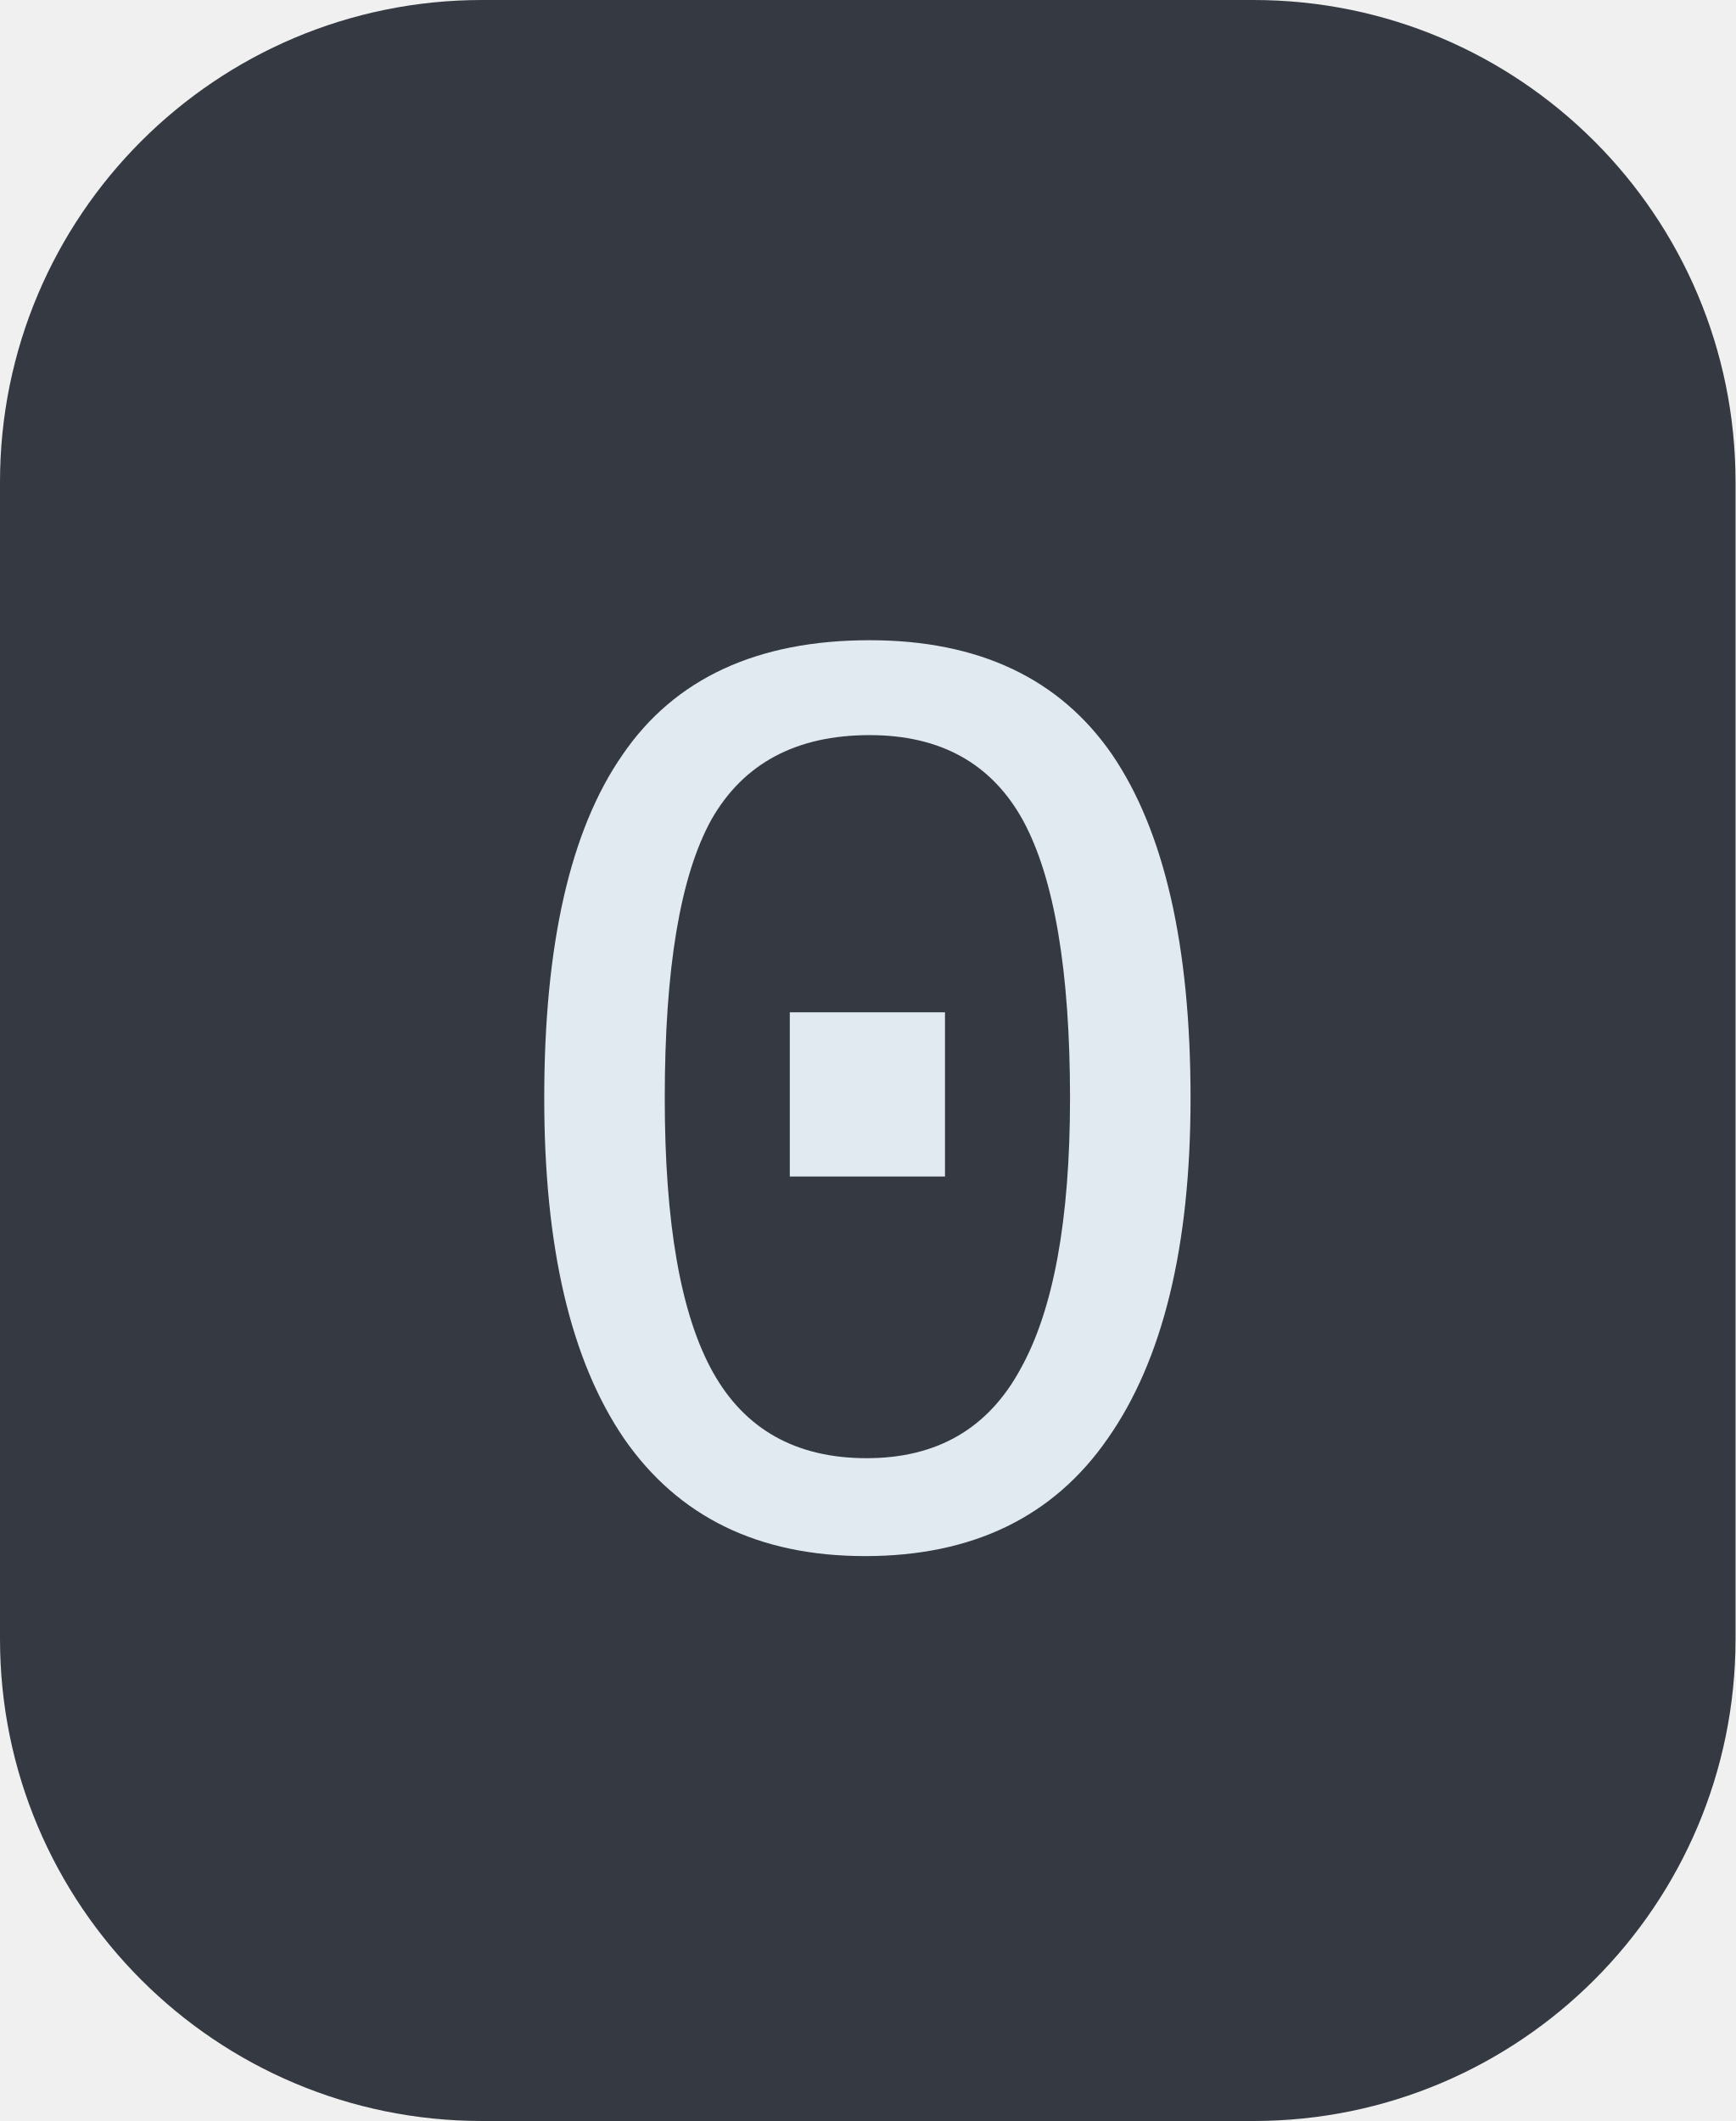
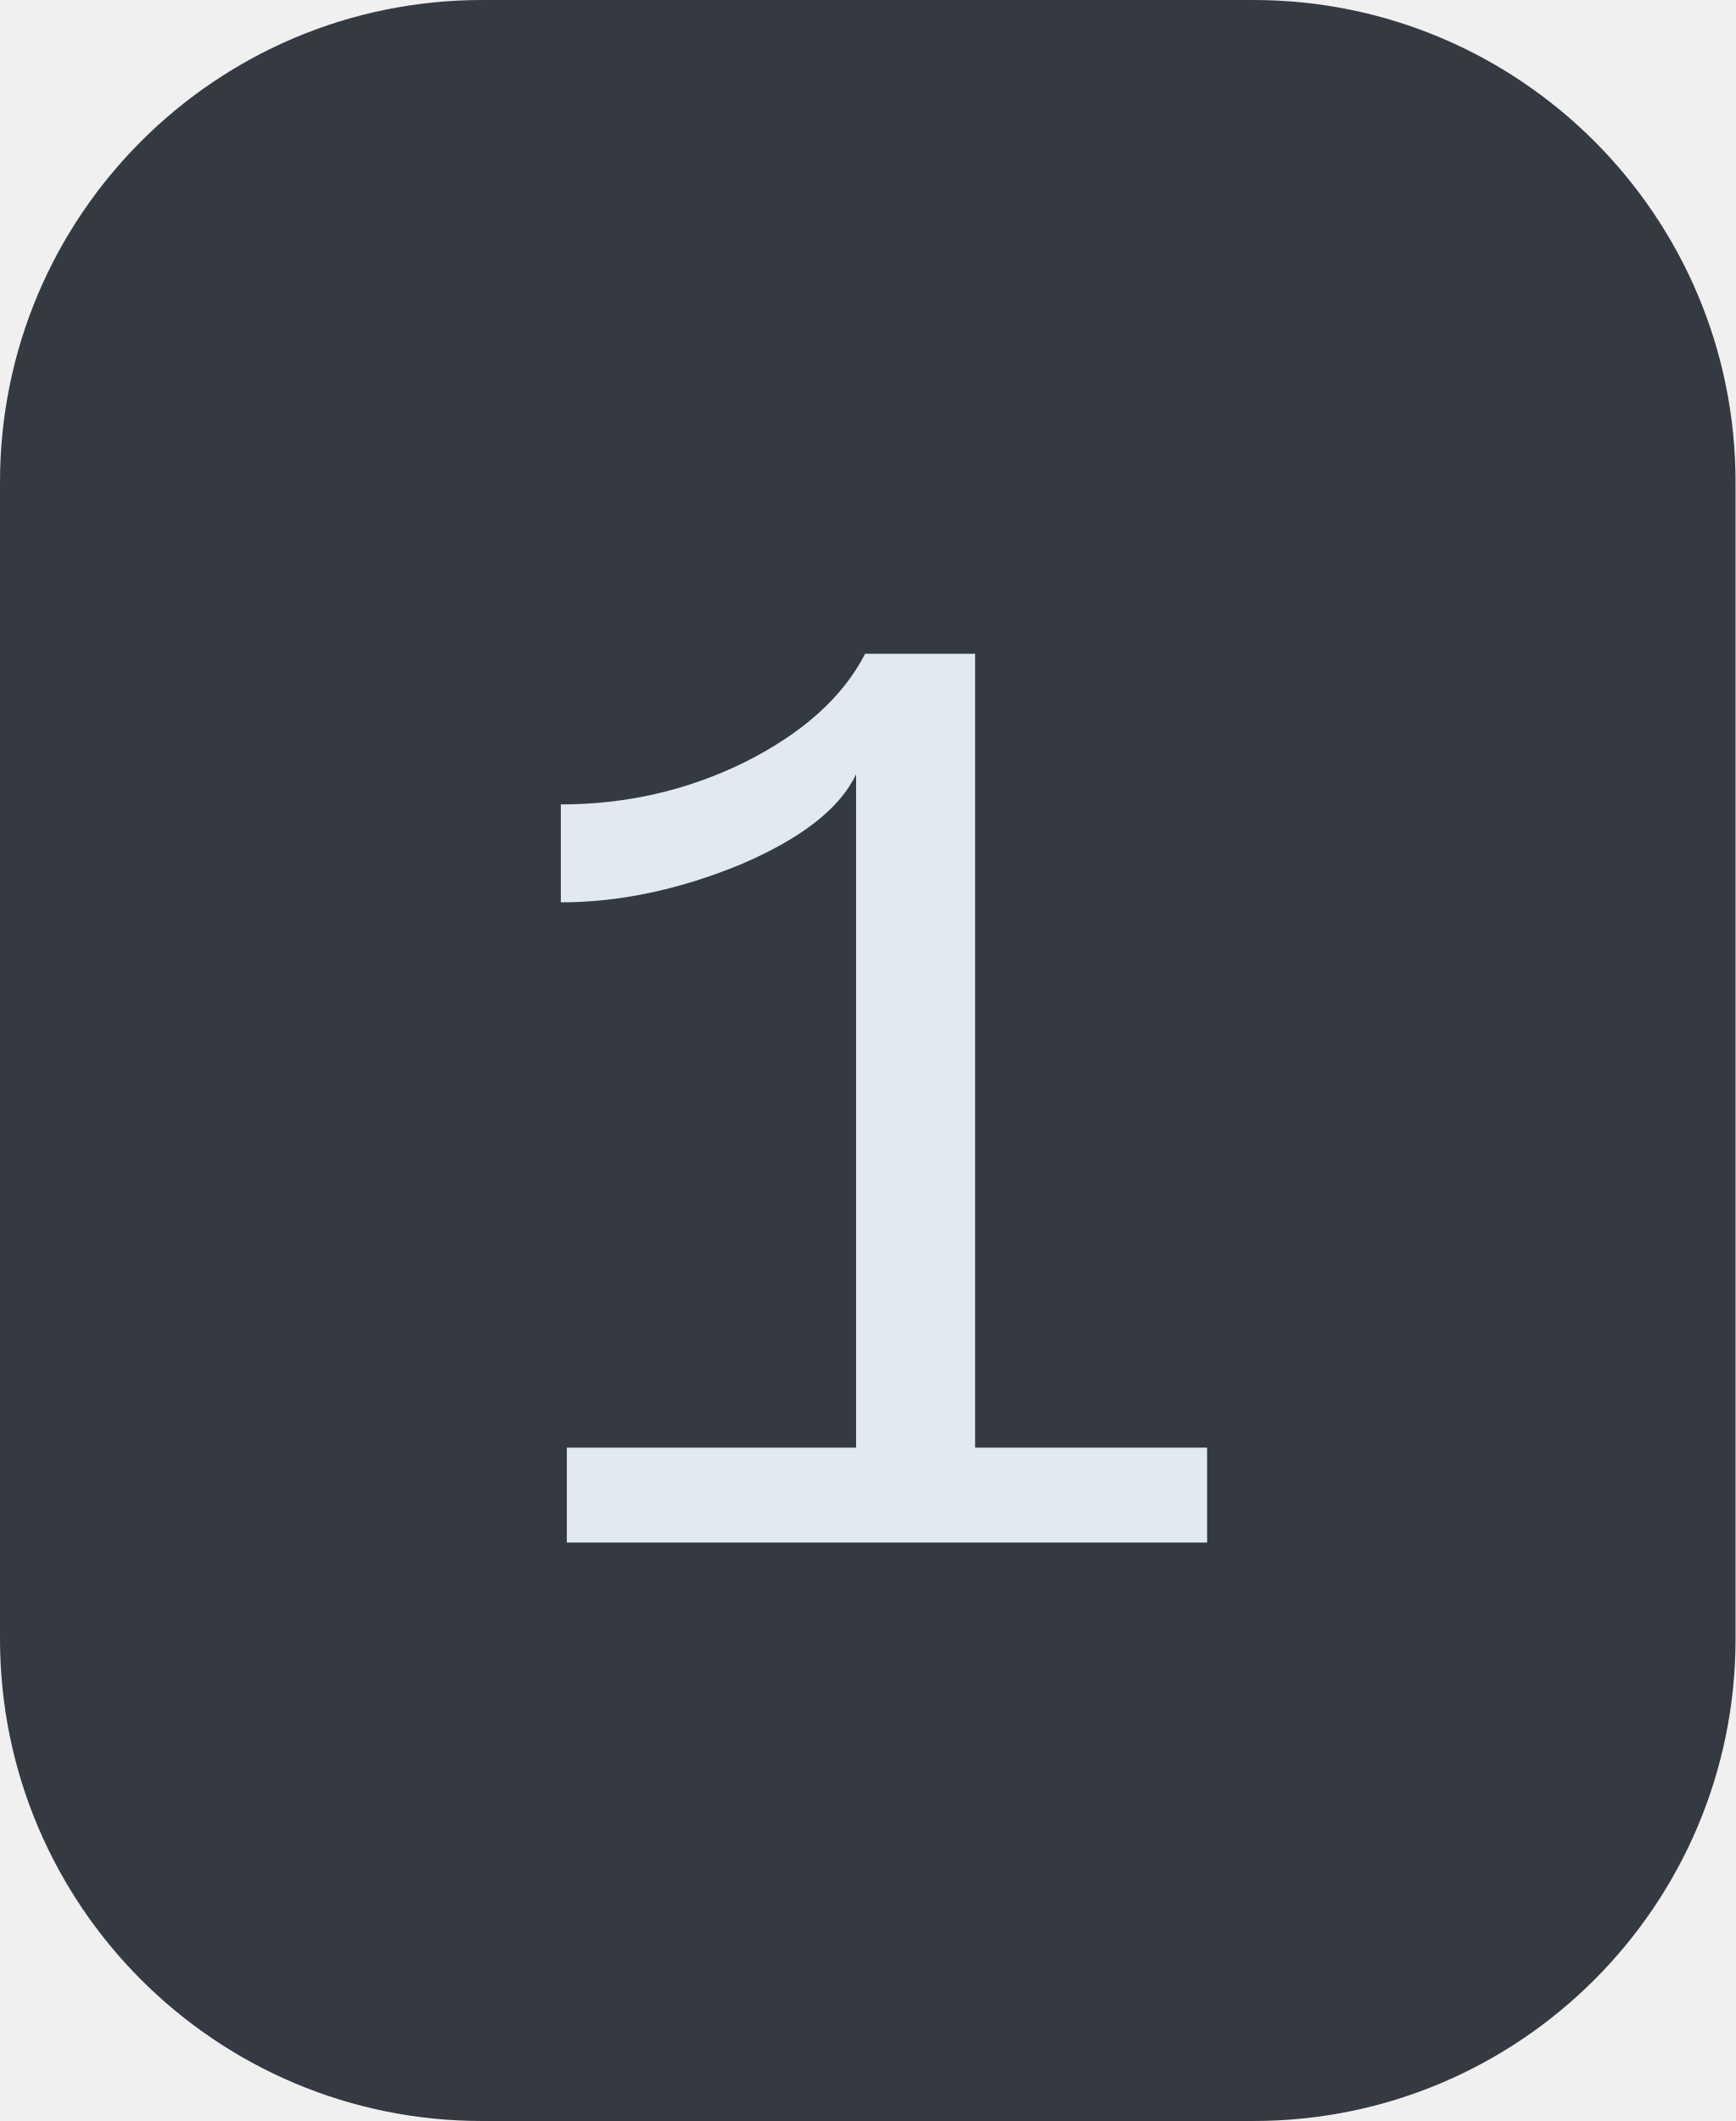
<svg xmlns="http://www.w3.org/2000/svg" width="18" height="22">
  <clipPath id="r">
    <rect width="18" height="22" rx="5" fill="#fff" />
  </clipPath>
  <g clip-path="url(#r)">
    <rect width="18" height="22" fill="#353a42" />
  </g>
  <g fill="#e2eaf1" text-anchor="middle" font-family="Liberation Mono, monospace" text-rendering="geometricPrecision" font-size="14px">
-     <text x="9.0" y="16">0</text>
+     <text x="9.0" y="16">1</text>
  </g>
</svg>
